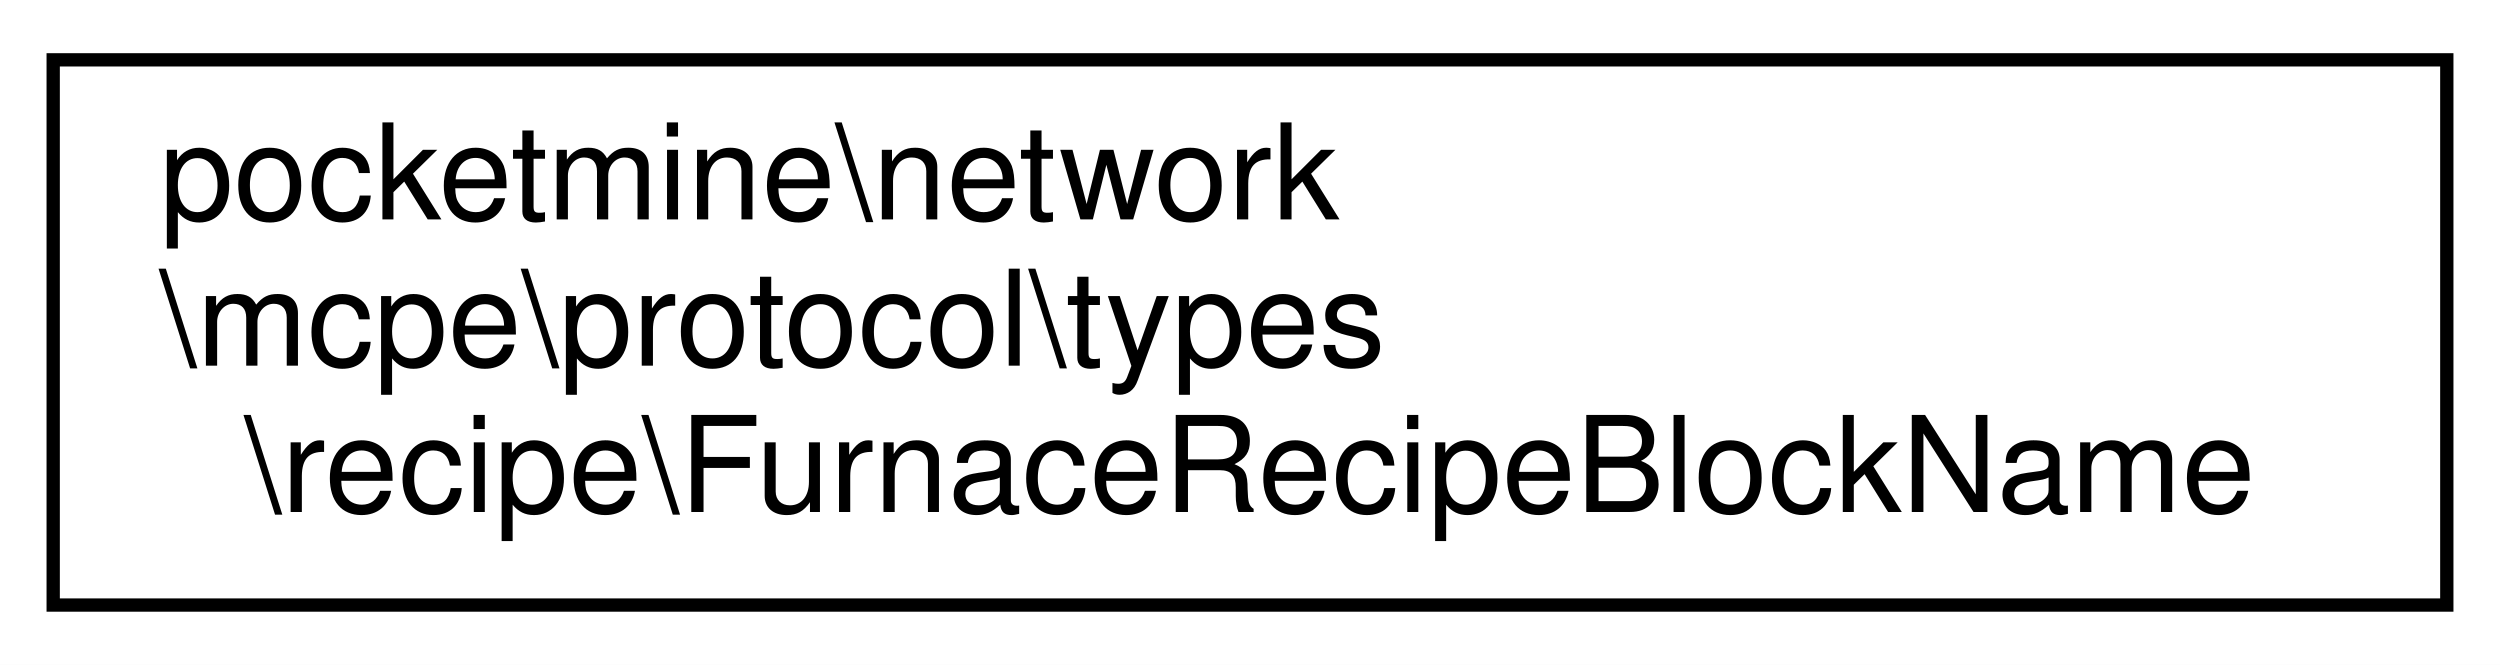
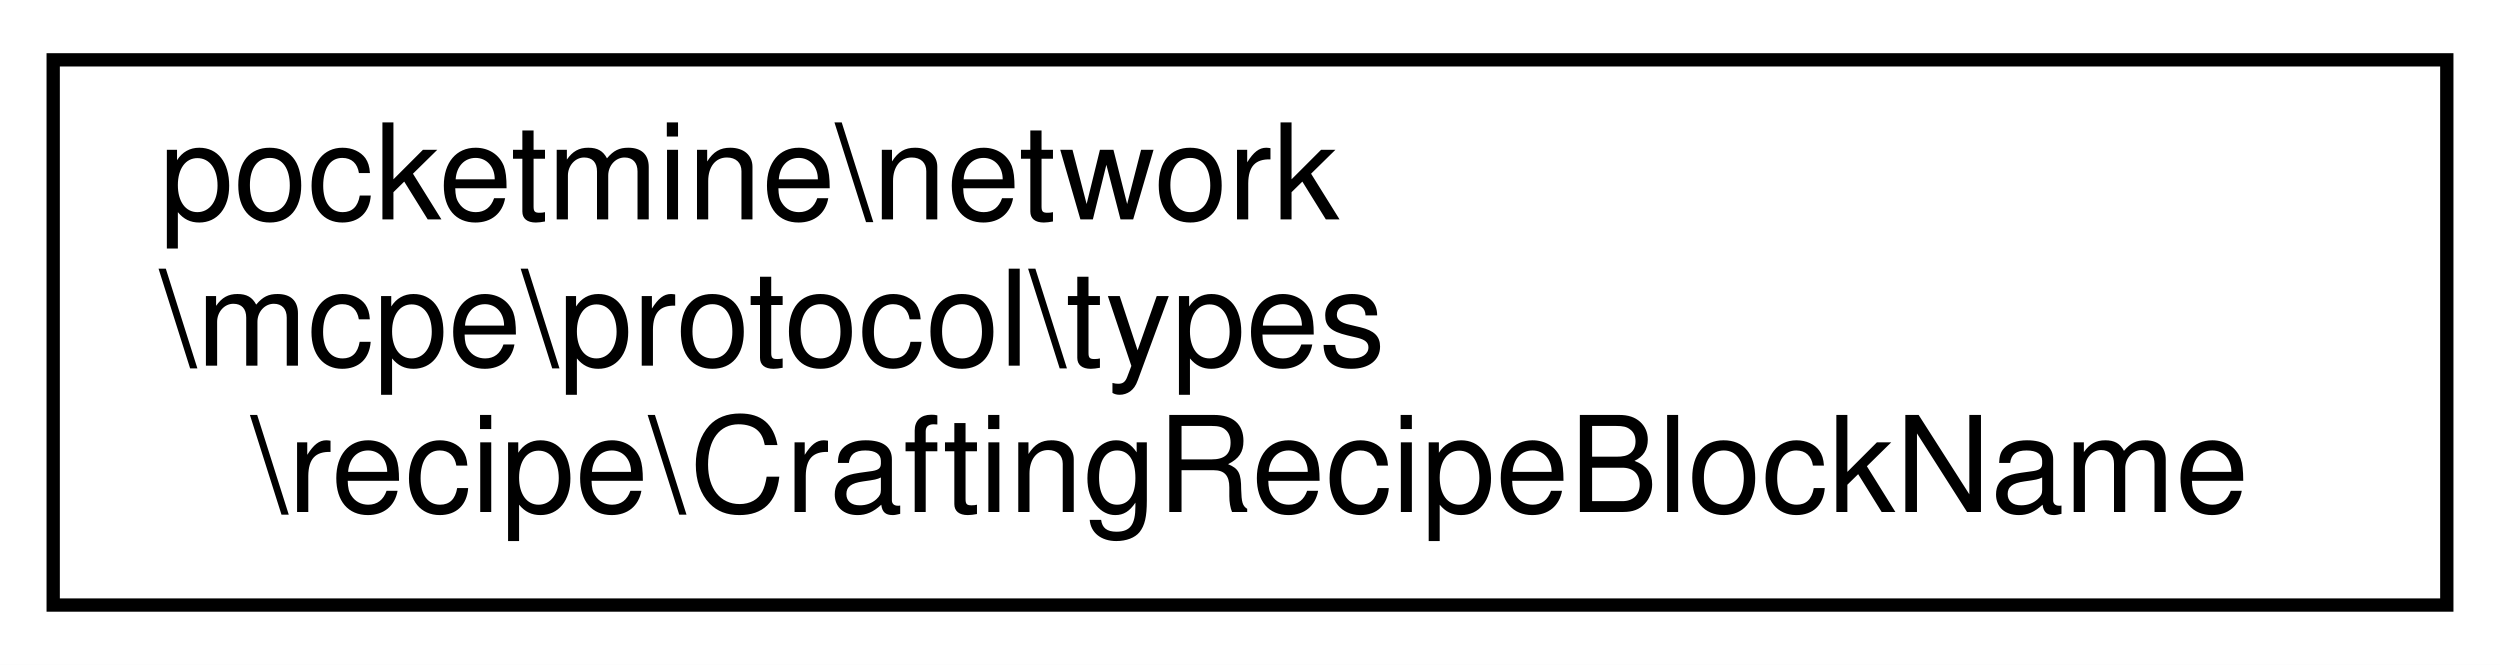
<svg xmlns="http://www.w3.org/2000/svg" xmlns:xlink="http://www.w3.org/1999/xlink" width="188pt" height="50pt" viewBox="0.00 0.00 188.00 50.00">
  <g id="graph0" class="graph" transform="scale(1 1) rotate(0) translate(4 46)">
    <polygon fill="white" stroke="transparent" points="-4,4 -4,-46 184,-46 184,4 -4,4" />
    <g id="node1" class="node">
      <g id="a_node1">
-         <a xlink:href="d6/d97/classpocketmine_1_1network_1_1mcpe_1_1protocol_1_1types_1_1recipe_1_1_furnace_recipe_block_name.html" target="_top" xlink:title=" ">
+         <a xlink:href="de/dec/classpocketmine_1_1network_1_1mcpe_1_1protocol_1_1types_1_1recipe_1_1_crafting_recipe_block_name.html" target="_top" xlink:title=" ">
          <polygon fill="white" stroke="black" points="0,-0.5 0,-41.5 180,-41.5 180,-0.5 0,-0.5" />
          <text text-anchor="start" x="8" y="-29.5" font-family="Helvetica,sans-Serif" font-size="10.00">pocketmine\network</text>
          <text text-anchor="start" x="8" y="-18.5" font-family="Helvetica,sans-Serif" font-size="10.00">\mcpe\protocol\types</text>
-           <text text-anchor="middle" x="90" y="-7.5" font-family="Helvetica,sans-Serif" font-size="10.00">\recipe\FurnaceRecipeBlockName</text>
+           <text text-anchor="middle" x="90" y="-7.5" font-family="Helvetica,sans-Serif" font-size="10.00">\recipe\CraftingRecipeBlockName</text>
        </a>
      </g>
    </g>
  </g>
</svg>
